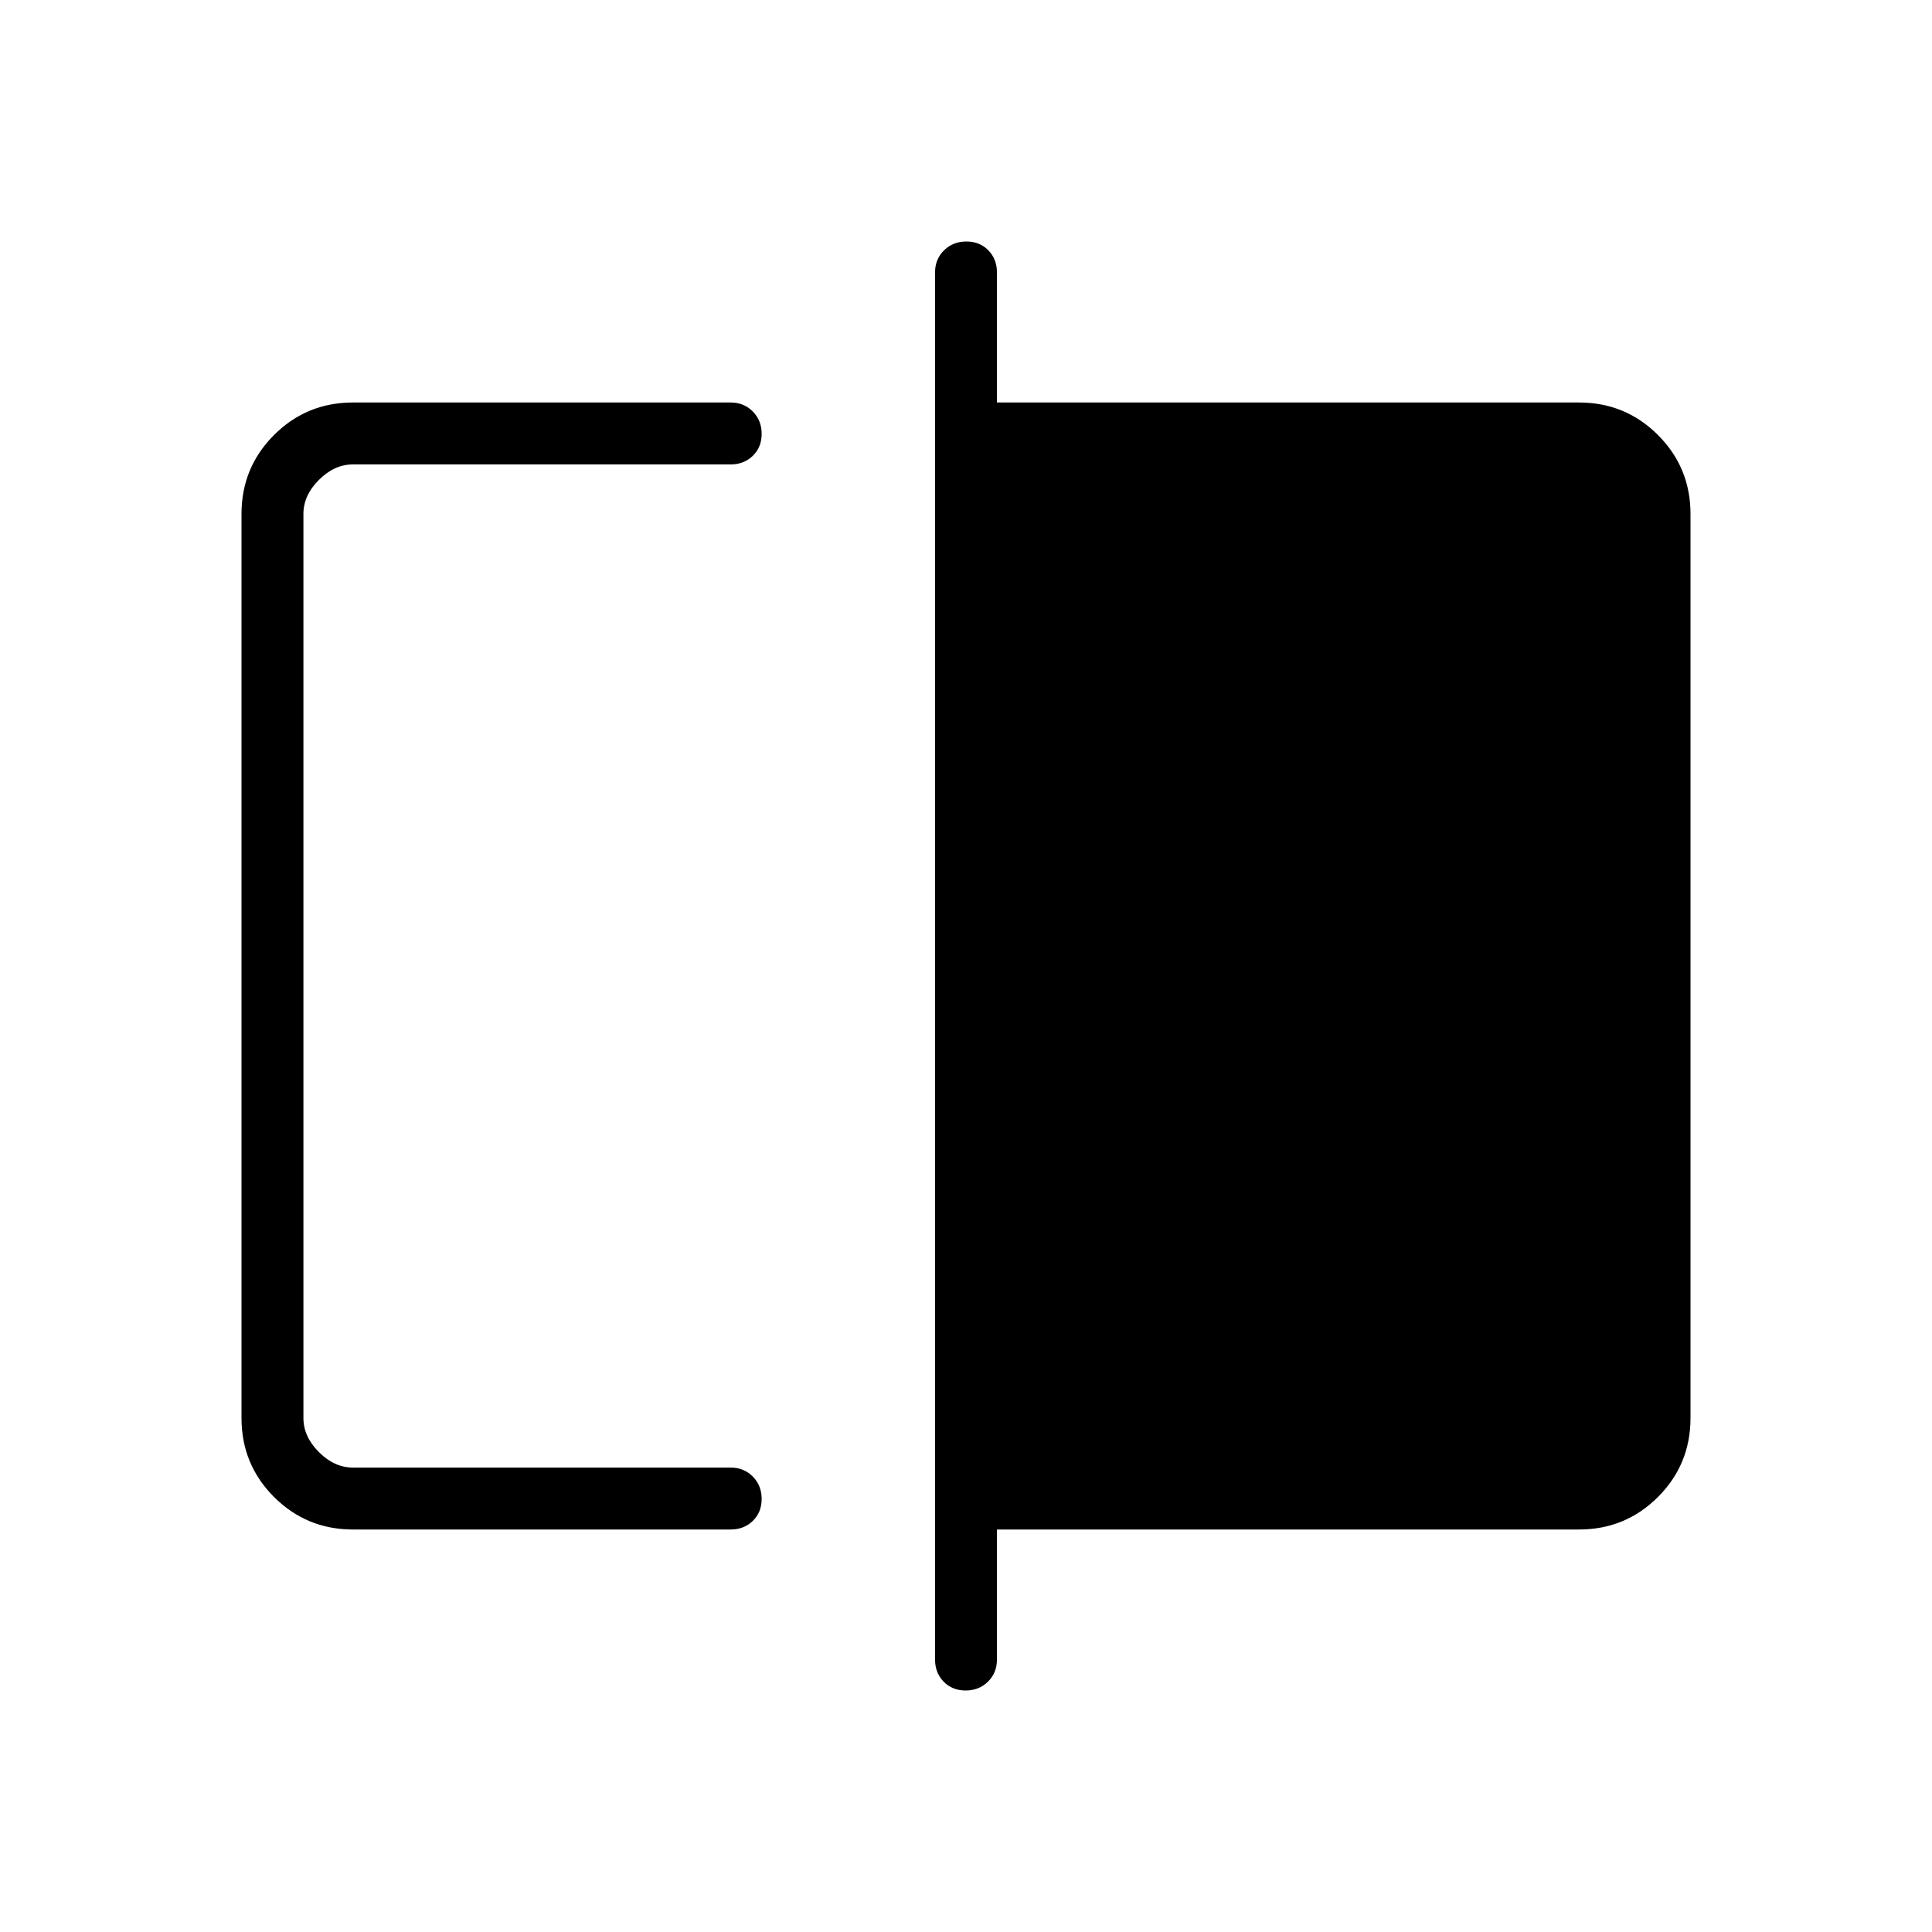
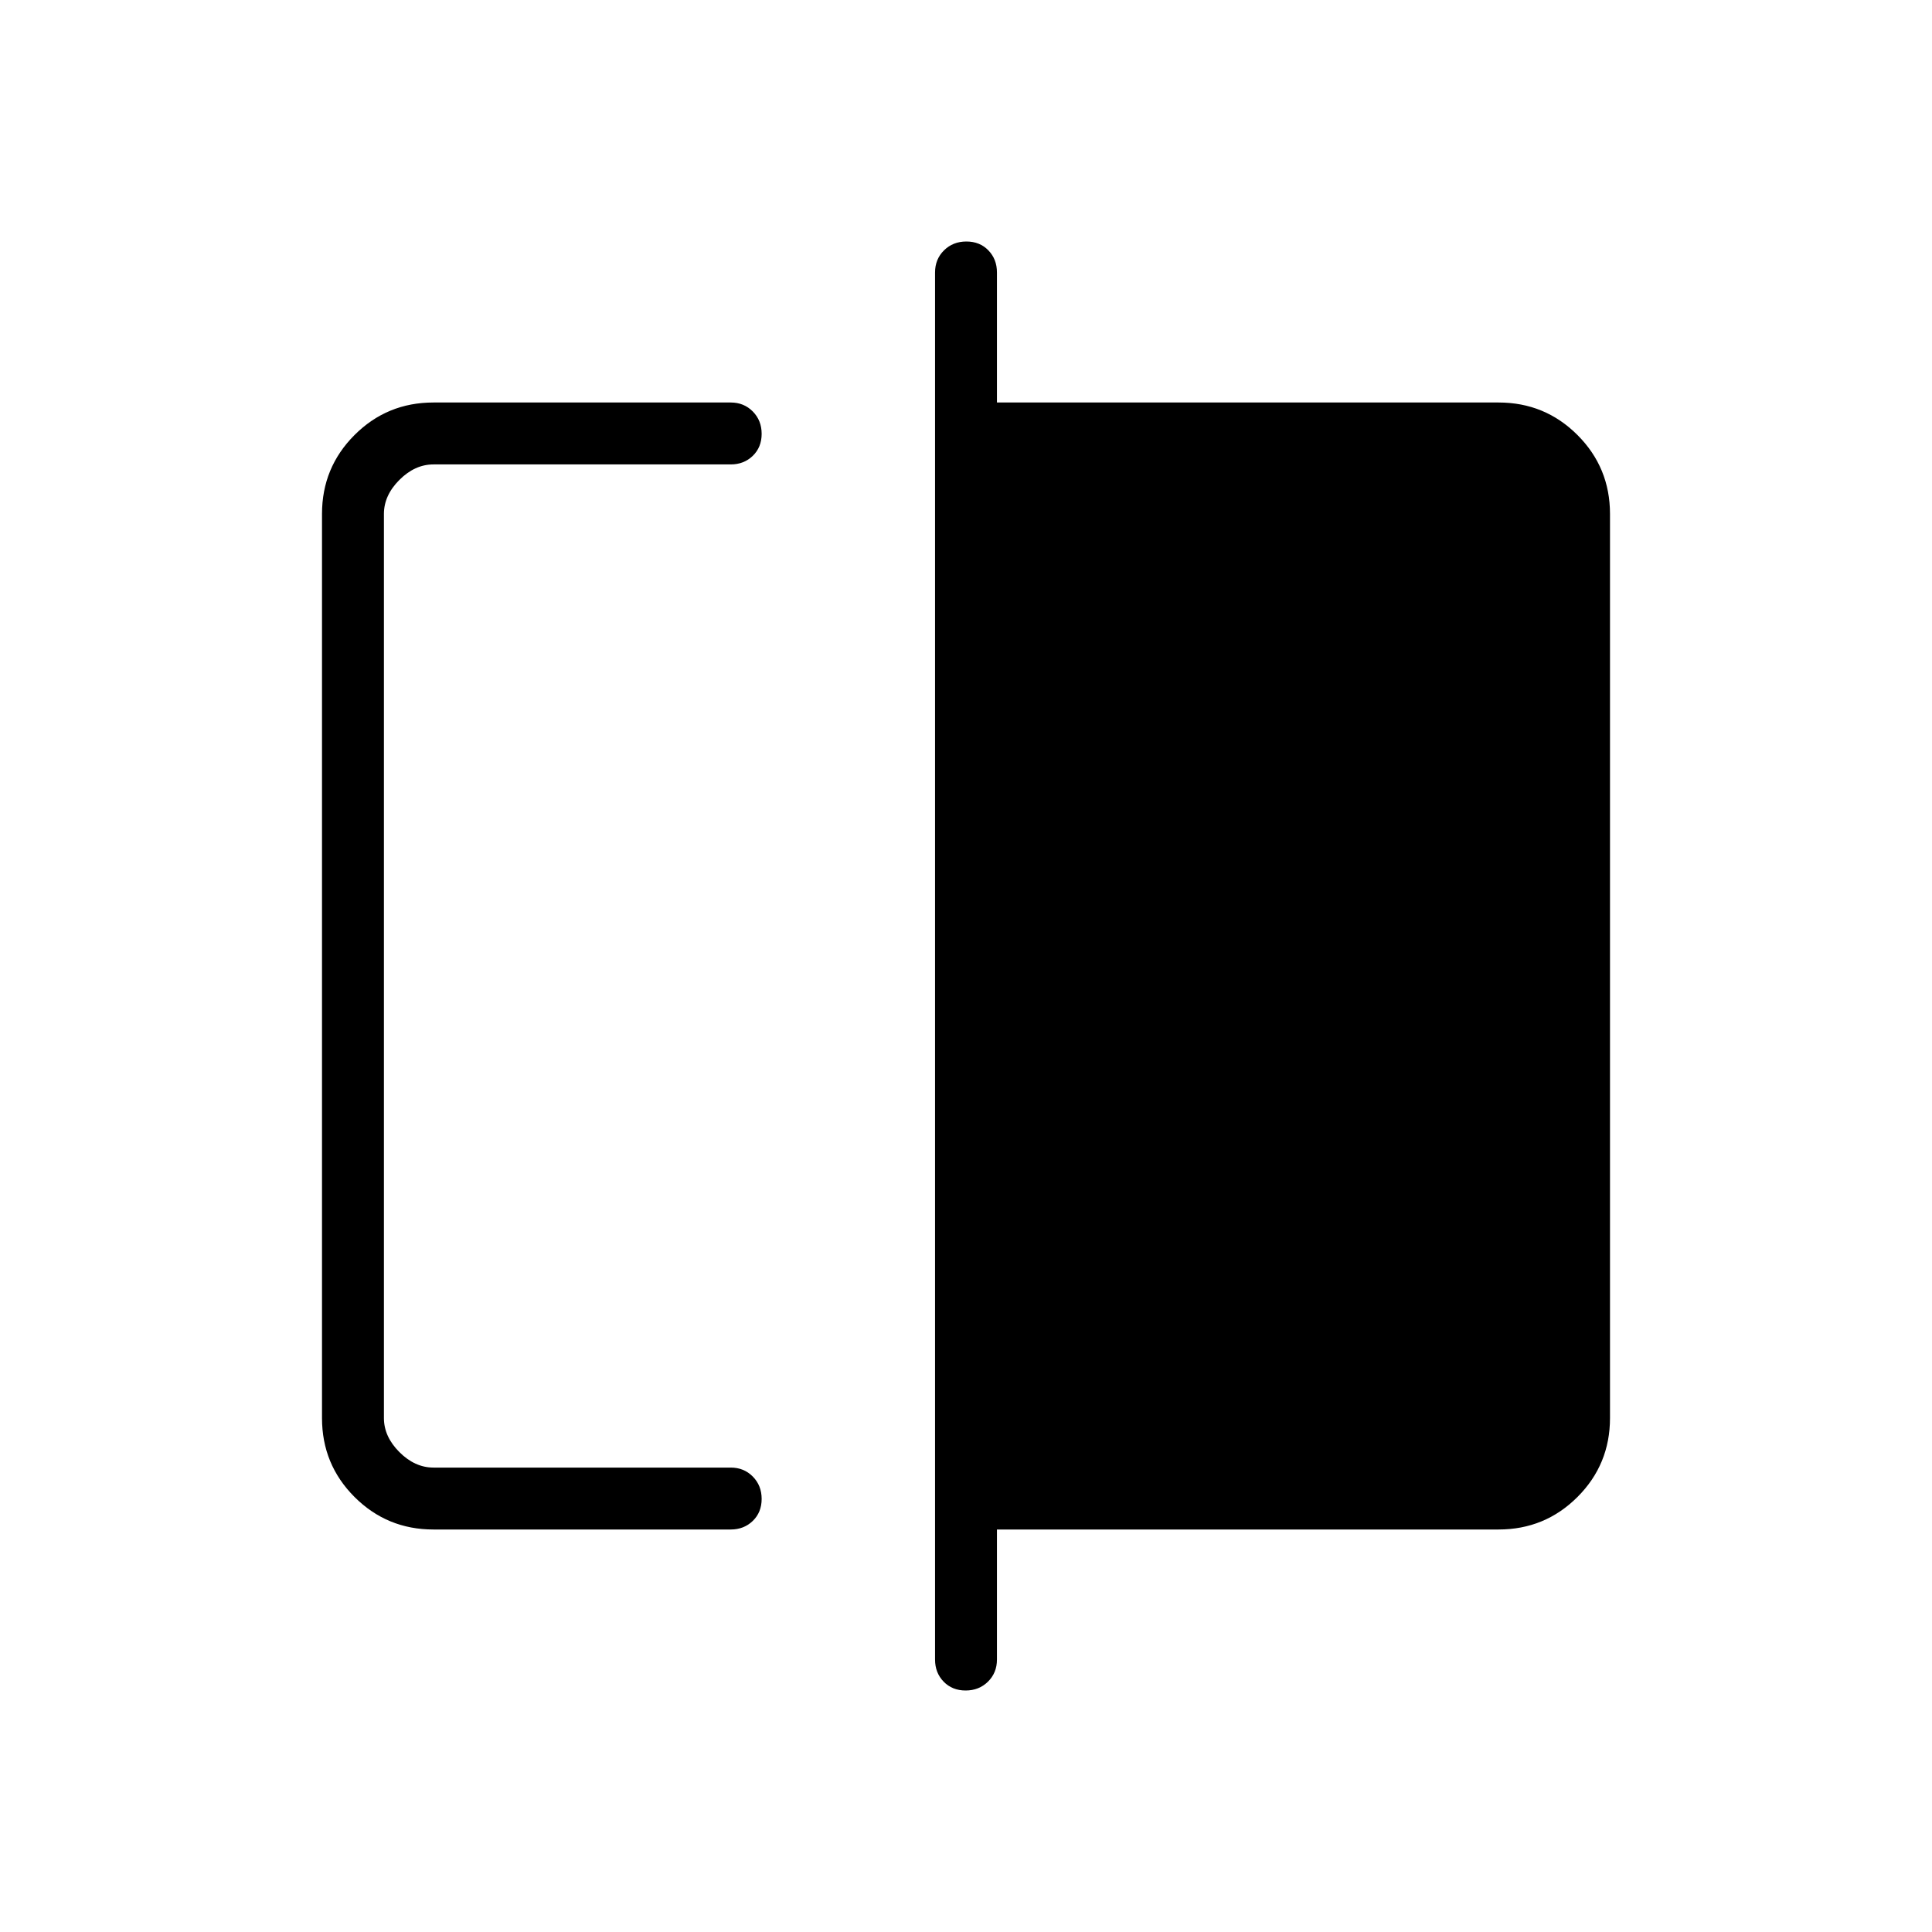
<svg xmlns="http://www.w3.org/2000/svg" width="48" height="48" viewBox="0 -960 960 960">
-   <path d="M175.38-200q-23.05 0-39.22-16.16Q120-232.33 120-255.38v-449.24q0-23.05 16.16-39.22Q152.33-760 175.38-760h187.7q6.57 0 10.98 4.46 4.4 4.46 4.4 11.11 0 6.66-4.4 10.93-4.41 4.27-10.98 4.27h-187.7q-9.23 0-16.92 7.69-7.69 7.69-7.69 16.92v449.24q0 9.23 7.69 16.92 7.69 7.69 16.92 7.69h187.7q6.57 0 10.98 4.46 4.4 4.46 4.4 11.11 0 6.66-4.4 10.93-4.41 4.27-10.98 4.27h-187.7Zm304.43 80q-6.66 0-10.93-4.4-4.26-4.41-4.26-10.98v-689.24q0-6.57 4.45-10.98 4.46-4.4 11.12-4.4 6.66 0 10.93 4.4 4.26 4.41 4.26 10.98V-760h289.24q23.05 0 39.22 16.16Q840-727.67 840-704.62v449.24q0 23.05-16.16 39.22Q807.67-200 784.62-200H495.38v64.62q0 6.57-4.45 10.98-4.46 4.4-11.12 4.4ZM150.77-230.77v-498.46 498.46Z" />
+   <path d="M215.38-200q-23.05 0-39.22-16.16Q160-232.33 160-255.38v-449.24q0-23.05 16.16-39.22Q192.33-760 215.38-760h147.7q6.57 0 10.98 4.46 4.4 4.46 4.4 11.11 0 6.66-4.4 10.93-4.41 4.27-10.98 4.27h-147.7q-9.23 0-16.92 7.69-7.69 7.69-7.69 16.92v449.24q0 9.23 7.69 16.92 7.69 7.69 16.92 7.69h147.7q6.57 0 10.98 4.46 4.4 4.46 4.4 11.11 0 6.66-4.4 10.93-4.41 4.27-10.98 4.27h-147.7Zm249.24 64.62v-689.24q0-6.57 4.45-10.98 4.46-4.4 11.12-4.4 6.66 0 10.93 4.4 4.26 4.41 4.26 10.98V-760h249.24q23.05 0 39.22 16.16Q800-727.67 800-704.62v449.24q0 23.05-16.16 39.22Q767.67-200 744.62-200H495.38v64.62q0 6.57-4.45 10.98-4.46 4.4-11.12 4.4-6.66 0-10.93-4.4-4.26-4.41-4.26-10.98Zm-273.85-95.39v-498.46 498.46Z" />
</svg>
